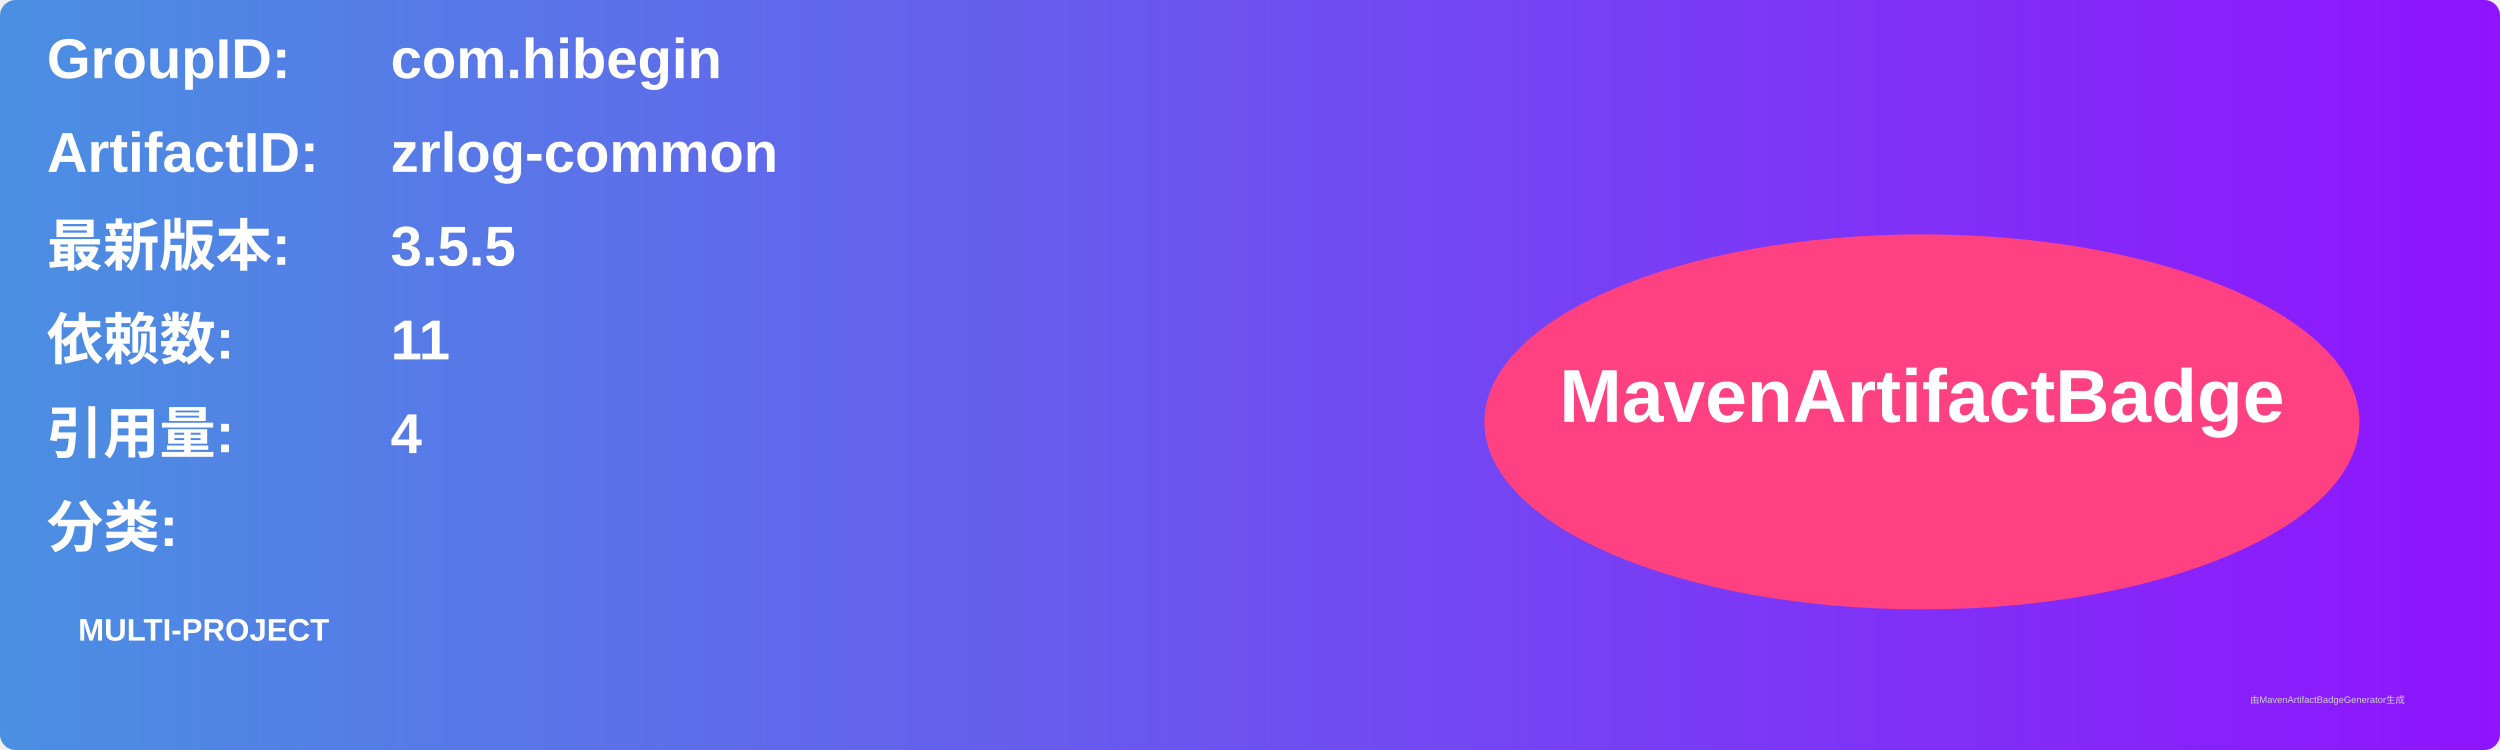
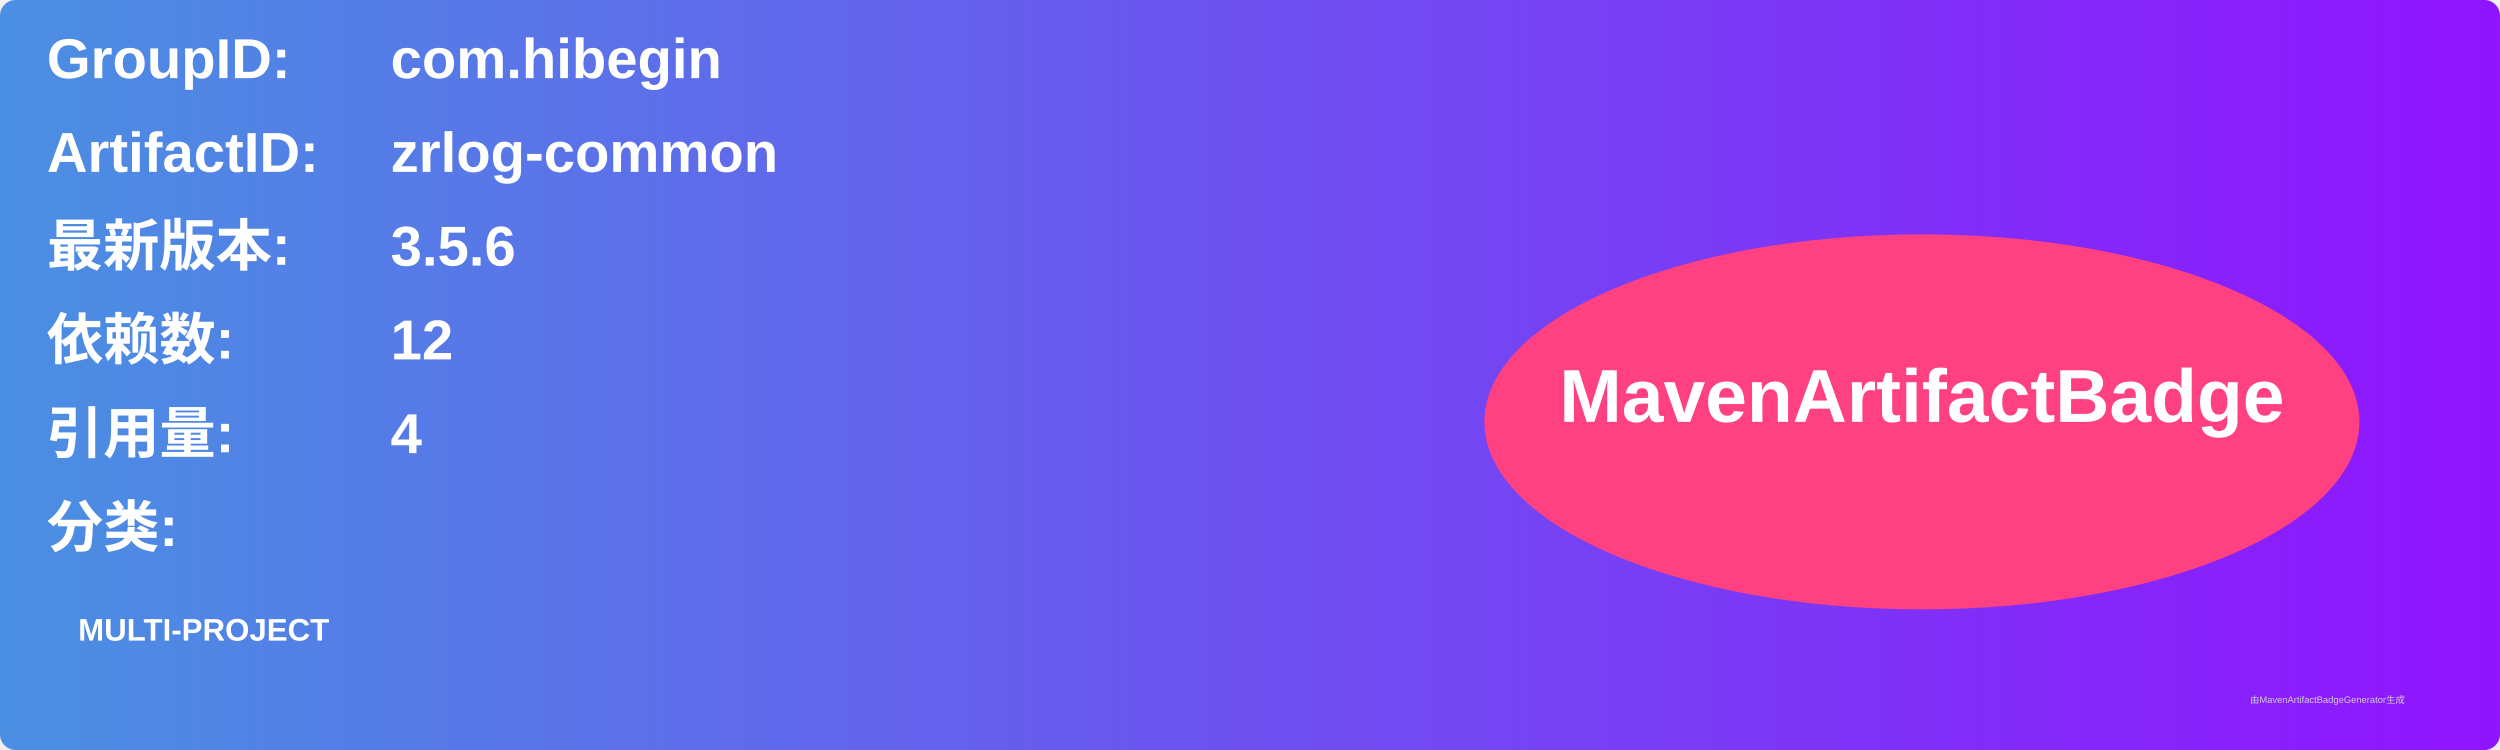
<svg xmlns="http://www.w3.org/2000/svg" width="800" height="240" viewBox="0 0 800 240">
  <linearGradient id="grad" x1="0%" y1="0%" x2="100%" y2="0%">
    <stop offset="0%" stop-color="#4a90e2" />
    <stop offset="100%" stop-color="#9013fe" />
  </linearGradient>
  <rect width="100%" height="100%" rx="5" ry="5" fill="url(#grad)" />
  <g transform="translate(15, 15)">
    <text x="0" y="10" font-family="Arial" font-size="18" fill="white" font-weight="bold" width="260">GroupID:</text>
    <text x="110" y="10" font-family="Arial" font-size="18" fill="white" font-weight="bold" width="460">com.hibegin</text>
    <text x="0" y="40" font-family="Arial" font-size="18" fill="white" font-weight="bold" width="260">ArtifactID:</text>
    <text x="110" y="40" font-family="Arial" font-size="18" fill="white" font-weight="bold" width="460">zrlog-common</text>
    <text x="0" y="70" font-family="Arial" font-size="18" fill="white" font-weight="bold">最新版本:</text>
    <text x="110" y="70" font-family="Arial" font-size="18" fill="white" font-weight="bold">
-       <tspan font-weight="bold">3.5.5</tspan>
+       <tspan font-weight="bold">3.5.6</tspan>
    </text>
    <text x="0" y="100" font-family="Arial" font-size="18" fill="white" font-weight="bold">依赖数: </text>
    <text x="110" y="100" font-family="Arial" font-size="18" fill="white">
-       <tspan font-weight="bold">11</tspan>
+       <tspan font-weight="bold">12</tspan>
    </text>
    <text x="0" y="130" font-family="Arial" font-size="18" fill="white" font-weight="bold">引用量: </text>
    <text x="110" y="130" font-family="Arial" font-size="18" fill="white">
      <tspan font-weight="bold">4</tspan>
    </text>
    <text x="0" y="160" font-family="Arial" font-size="18" fill="white" font-weight="bold">分类:</text>
    <text x="10" y="190" font-family="Arial" font-size="10" fill="white">
      <tspan font-weight="bold">MULTI-PROJECT</tspan>
    </text>
    <ellipse cx="600" cy="120" rx="140" ry="60" fill="#ff4081" />
    <text x="600" y="120" text-anchor="middle" font-family="Arial" font-size="24" fill="white" font-weight="bold">MavenArtifactBadge</text>
  </g>
  <text x="720" y="225" font-family="Arial" font-size="3" fill="#d0d0d0">由MavenArtifactBadgeGenerator生成</text>
</svg>
